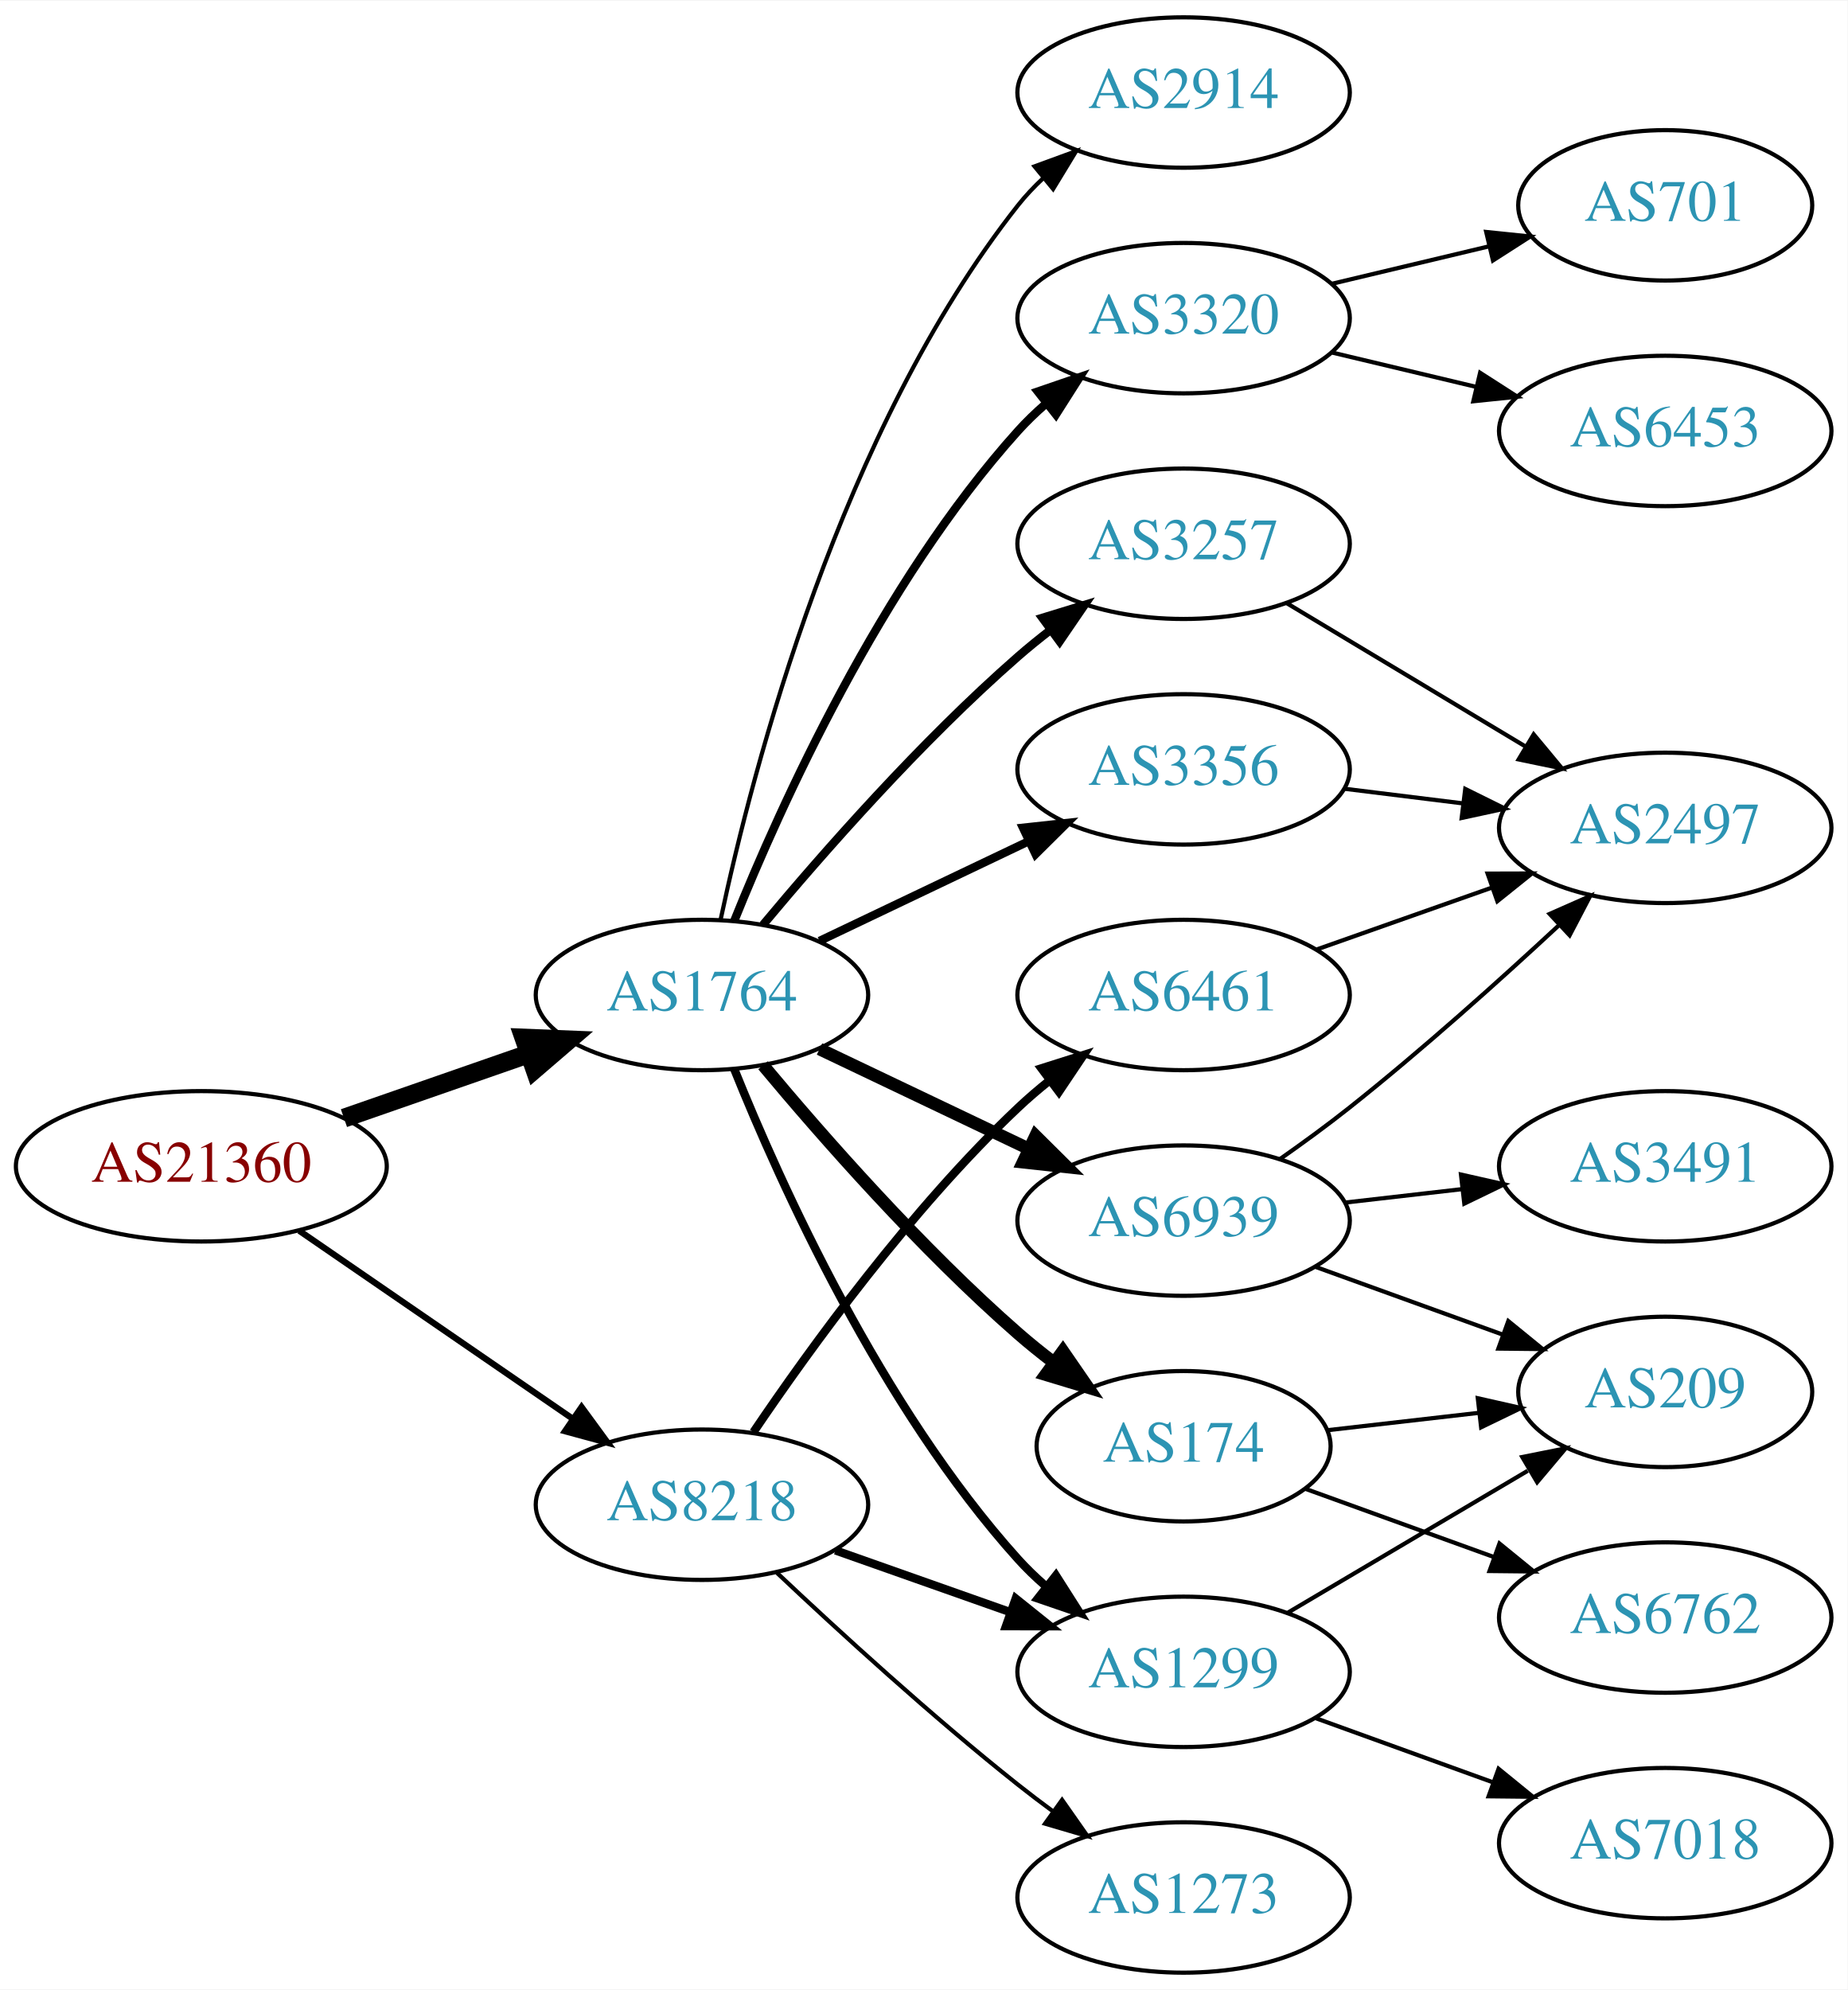
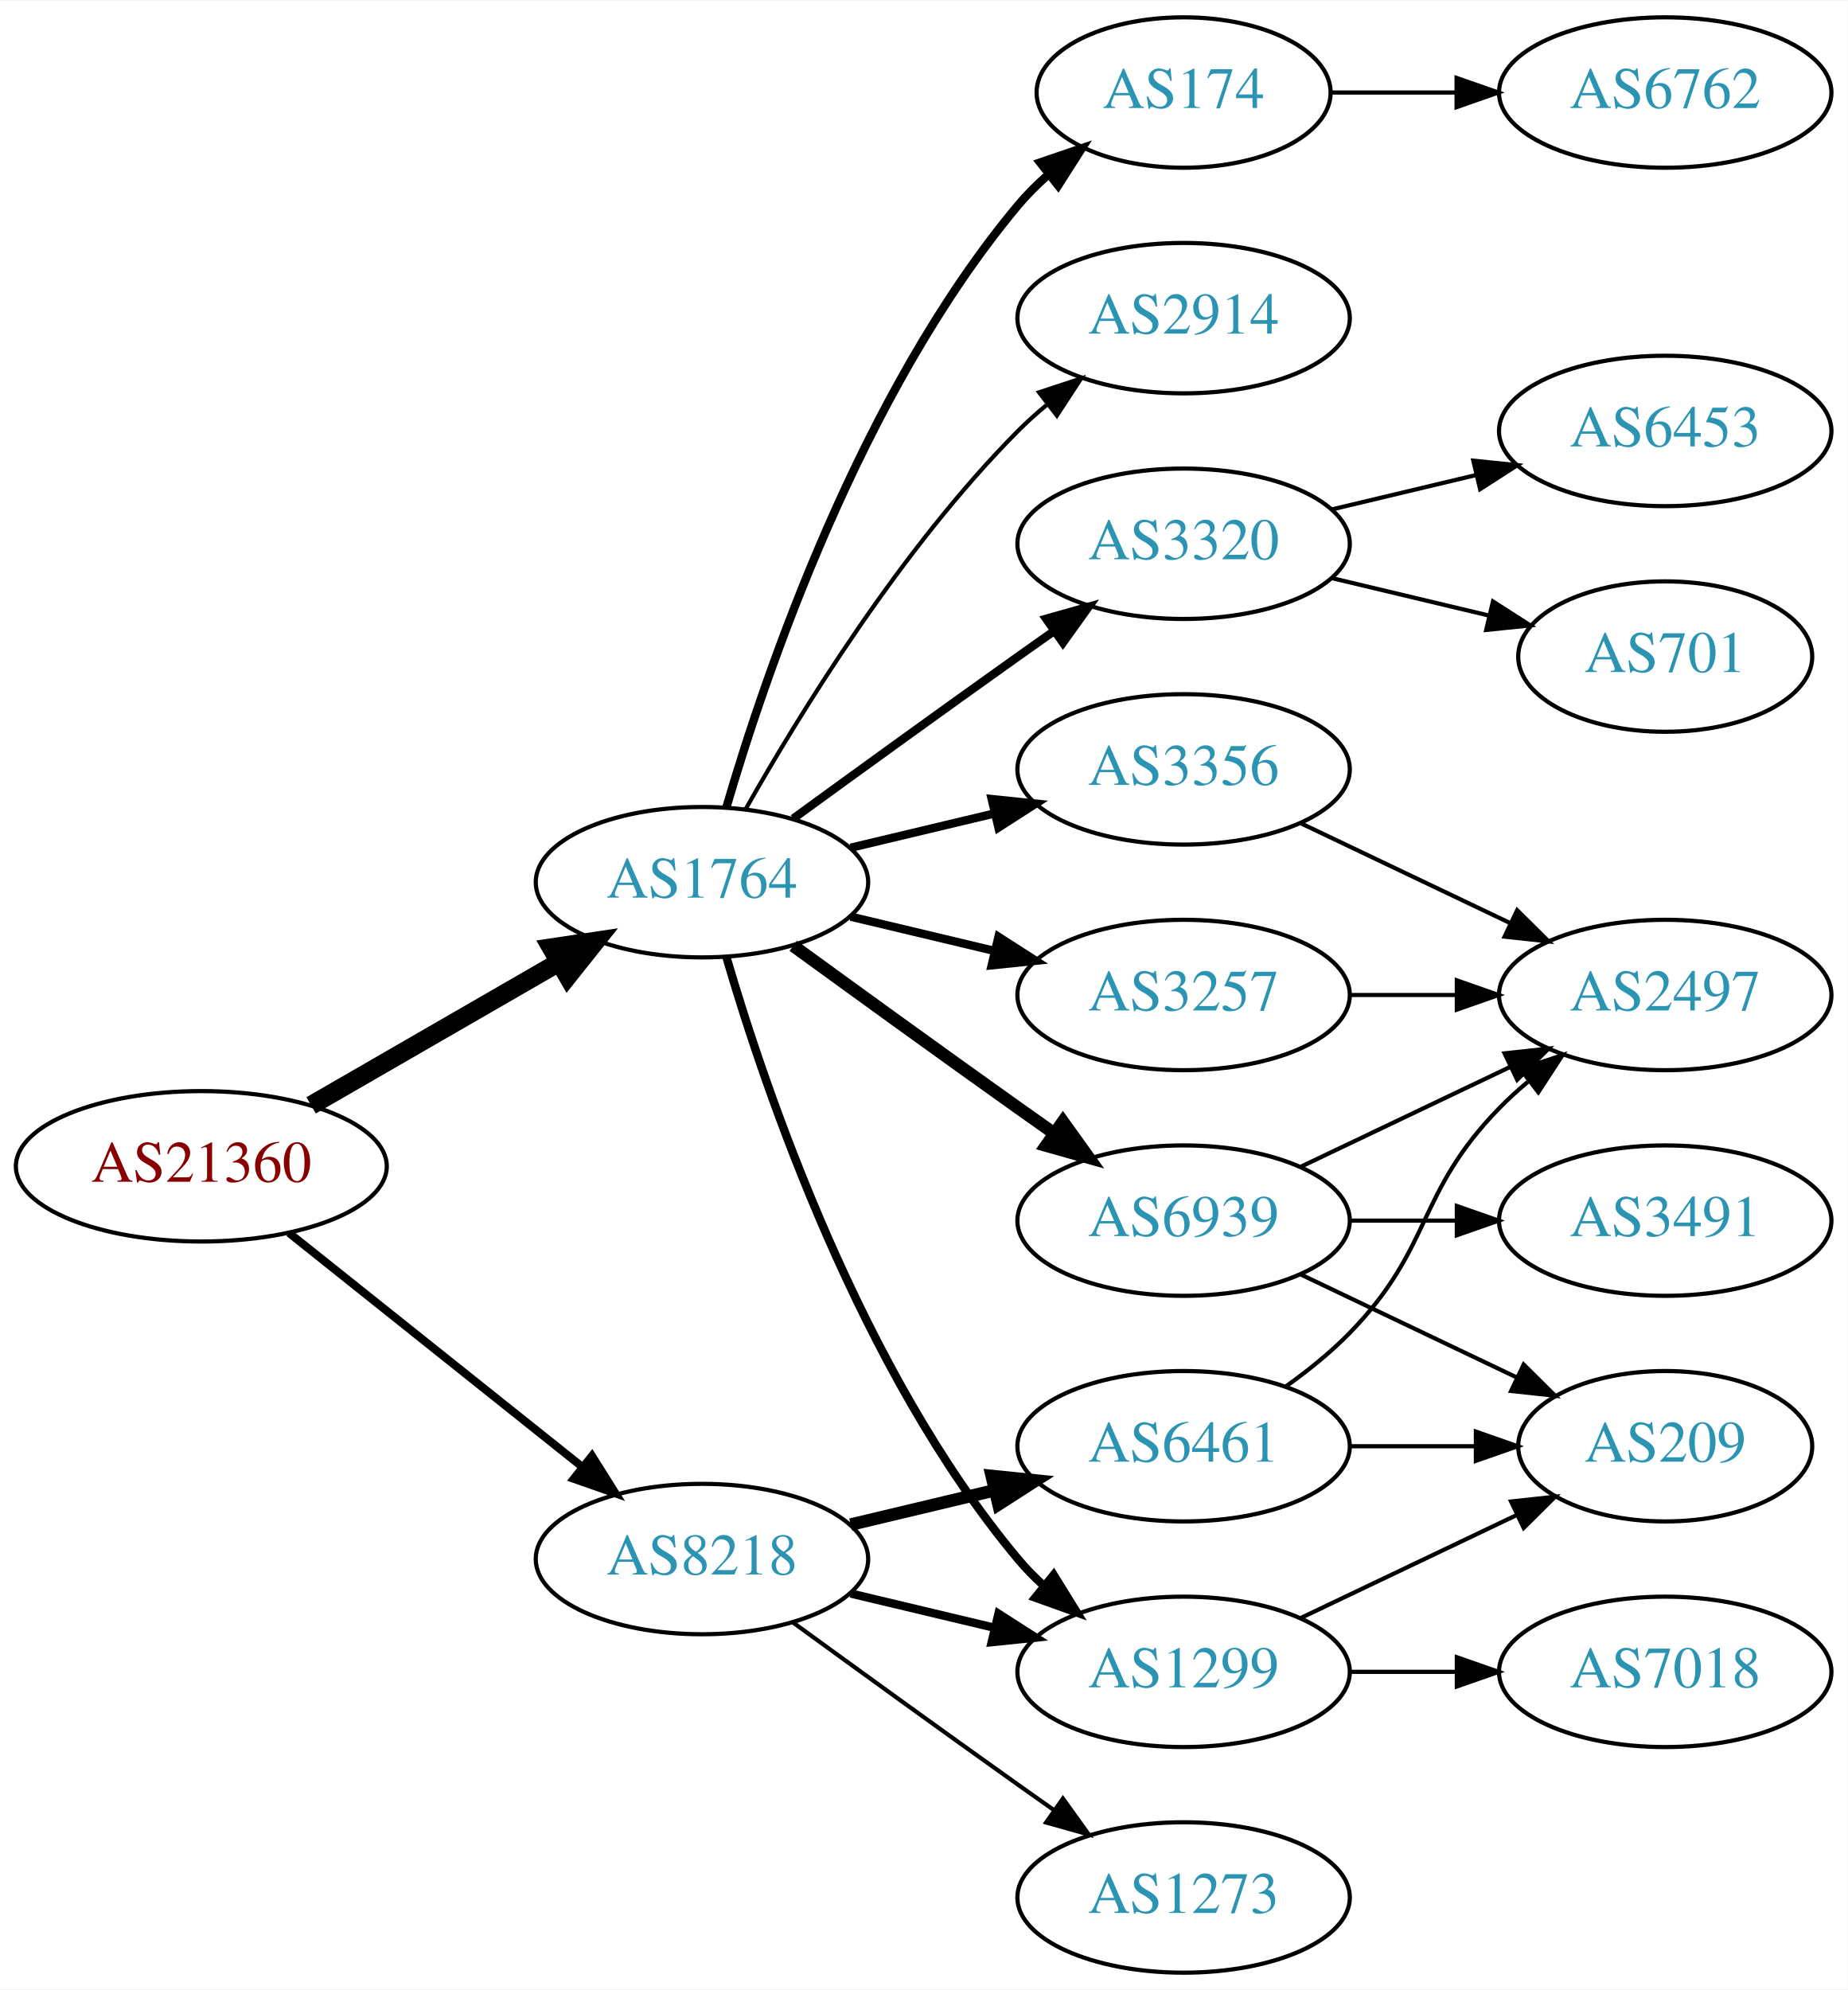
<svg xmlns="http://www.w3.org/2000/svg" xmlns:xlink="http://www.w3.org/1999/xlink" width="442pt" height="476pt" viewBox="0.00 0.00 442.27 476.00">
  <g id="graph0" class="graph" transform="scale(1 1) rotate(0) translate(4 472)">
    <polygon fill="white" stroke="none" points="-4,4 -4,-472 438.271,-472 438.271,4 -4,4" />
    <g id="node1" class="node">
      <g id="a_node1">
        <a xlink:href="/asn/21360" xlink:title="AS21360 ~ Horneckgasse 8 [AT]">
          <ellipse fill="#ffffff" stroke="black" cx="44.196" cy="-193" rx="44.393" ry="18" />
          <text text-anchor="middle" x="44.196" y="-189.3" font-family="Times,serif" font-size="14.00" fill="#880000">AS21360</text>
        </a>
      </g>
    </g>
    <g id="node2" class="node">
      <g id="a_node2">
        <a xlink:href="/asn/1764" xlink:title="AS1764 ~ NEXTLAYER-AS [AT]">
-           <ellipse fill="#ffffff" stroke="black" cx="164.039" cy="-234" rx="39.794" ry="18" />
-           <text text-anchor="middle" x="164.039" y="-230.3" font-family="Times,serif" font-size="14.00" fill="#2c94b3">AS1764</text>
+           <ellipse fill="#ffffff" stroke="black" cx="164.039" cy="-261" rx="39.794" ry="18" />
+           <text text-anchor="middle" x="164.039" y="-257.3" font-family="Times,serif" font-size="14.00" fill="#2c94b3">AS1764</text>
        </a>
      </g>
    </g>
    <g id="edge1" class="edge">
-       <path fill="none" stroke="black" stroke-width="4.5" d="M78.335,-204.53C92.053,-209.302 108.092,-214.883 122.502,-219.896" />
-       <polygon fill="black" stroke="black" stroke-width="4.5" points="121.43,-223.692 132.168,-223.26 124.018,-216.255 121.43,-223.692" />
+       <path fill="none" stroke="black" stroke-width="4.5" d="M70.476,-207.588C87.796,-217.582 110.947,-230.941 129.763,-241.799" />
+       <polygon fill="black" stroke="black" stroke-width="4.5" points="127.978,-245.314 138.607,-246.902 131.914,-238.493 127.978,-245.314" />
    </g>
    <g id="node3" class="node">
      <g id="a_node3">
        <a xlink:href="/asn/8218" xlink:title="AS8218 ~ legacy Neotelecoms [FR]">
-           <ellipse fill="#ffffff" stroke="black" cx="164.039" cy="-112" rx="39.794" ry="18" />
-           <text text-anchor="middle" x="164.039" y="-108.3" font-family="Times,serif" font-size="14.00" fill="#2c94b3">AS8218</text>
+           <ellipse fill="#ffffff" stroke="black" cx="164.039" cy="-99" rx="39.794" ry="18" />
+           <text text-anchor="middle" x="164.039" y="-95.3" font-family="Times,serif" font-size="14.00" fill="#2c94b3">AS8218</text>
        </a>
      </g>
    </g>
    <g id="edge2" class="edge">
-       <path fill="none" stroke="black" stroke-width="1.5" d="M67.639,-177.574C86.22,-164.802 112.781,-146.545 133.161,-132.537" />
-       <polygon fill="black" stroke="black" stroke-width="1.5" points="135.216,-135.371 141.475,-126.822 131.251,-129.602 135.216,-135.371" />
+       <path fill="none" stroke="black" stroke-width="1.929" d="M65.186,-177.054C84.518,-161.634 113.969,-138.141 135.512,-120.957" />
+       <polygon fill="black" stroke="black" stroke-width="1.929" points="137.708,-123.682 143.343,-114.71 133.343,-118.21 137.708,-123.682" />
    </g>
    <g id="node4" class="node">
      <g id="a_node4">
-         <a xlink:href="/asn/174" xlink:title="AS174 ~ Cogent Communications [US]">
-           <ellipse fill="#ffffff" stroke="black" cx="279.332" cy="-126" rx="35.194" ry="18" />
-           <text text-anchor="middle" x="279.332" y="-122.3" font-family="Times,serif" font-size="14.00" fill="#2c94b3">AS174</text>
+         <a xlink:href="/asn/3257" xlink:title="AS3257 ~ GTT [DE]">
+           <ellipse fill="#ffffff" stroke="black" cx="279.332" cy="-234" rx="39.794" ry="18" />
+           <text text-anchor="middle" x="279.332" y="-230.3" font-family="Times,serif" font-size="14.00" fill="#2c94b3">AS3257</text>
        </a>
      </g>
    </g>
    <g id="edge3" class="edge">
-       <path fill="none" stroke="black" stroke-width="3" d="M178.669,-217.183C192.951,-200.071 216.498,-173.255 239.685,-153 242.355,-150.668 245.228,-148.352 248.158,-146.114" />
-       <polygon fill="black" stroke="black" stroke-width="3" points="250.436,-148.784 256.449,-140.061 246.309,-143.13 250.436,-148.784" />
+       <path fill="none" stroke="black" stroke-width="2" d="M199.646,-252.752C210.517,-250.162 222.671,-247.265 234.114,-244.538" />
+       <polygon fill="black" stroke="black" stroke-width="2" points="235.02,-247.92 243.936,-242.197 233.397,-241.111 235.02,-247.92" />
    </g>
    <g id="node5" class="node">
      <g id="a_node5">
        <a xlink:href="/asn/1299" xlink:title="AS1299 ~ Telia Carrier [EU]">
          <ellipse fill="#ffffff" stroke="black" cx="279.332" cy="-72" rx="39.794" ry="18" />
          <text text-anchor="middle" x="279.332" y="-68.3" font-family="Times,serif" font-size="14.00" fill="#2c94b3">AS1299</text>
        </a>
      </g>
    </g>
    <g id="edge4" class="edge">
-       <path fill="none" stroke="black" stroke-width="2" d="M171.786,-216.213C182.837,-188.757 206.891,-135.422 239.685,-99 241.688,-96.776 243.906,-94.637 246.239,-92.603" />
-       <polygon fill="black" stroke="black" stroke-width="2" points="248.769,-95.065 254.458,-86.127 244.437,-89.567 248.769,-95.065" />
+       <path fill="none" stroke="black" stroke-width="2" d="M169.913,-242.998C179.227,-211.156 202.043,-144.019 239.685,-99 241.555,-96.763 243.654,-94.626 245.88,-92.604" />
+       <polygon fill="black" stroke="black" stroke-width="2" points="248.227,-95.207 253.799,-86.196 243.823,-89.766 248.227,-95.207" />
    </g>
    <g id="node6" class="node">
      <g id="a_node6">
        <a xlink:href="/asn/6939" xlink:title="AS6939 ~ Hurricane Electric LLC [US]">
          <ellipse fill="#ffffff" stroke="black" cx="279.332" cy="-180" rx="39.794" ry="18" />
          <text text-anchor="middle" x="279.332" y="-176.3" font-family="Times,serif" font-size="14.00" fill="#2c94b3">AS6939</text>
        </a>
      </g>
    </g>
    <g id="edge5" class="edge">
-       <path fill="none" stroke="black" stroke-width="3" d="M192.175,-221.066C207.169,-213.919 225.99,-204.948 242.213,-197.215" />
-       <polygon fill="black" stroke="black" stroke-width="3" points="243.895,-200.291 251.417,-192.829 240.884,-193.972 243.895,-200.291" />
+       <path fill="none" stroke="black" stroke-width="3" d="M185.887,-245.778C200.821,-234.909 221.435,-219.975 239.685,-207 242.506,-204.995 245.449,-202.915 248.397,-200.841" />
+       <polygon fill="black" stroke="black" stroke-width="3" points="250.443,-203.681 256.621,-195.074 246.424,-197.95 250.443,-203.681" />
    </g>
    <g id="node7" class="node">
      <g id="a_node7">
-         <a xlink:href="/asn/3320" xlink:title="AS3320 ~ DTAG [DE]">
-           <ellipse fill="#ffffff" stroke="black" cx="279.332" cy="-396" rx="39.794" ry="18" />
-           <text text-anchor="middle" x="279.332" y="-392.3" font-family="Times,serif" font-size="14.00" fill="#2c94b3">AS3320</text>
+         <a xlink:href="/asn/174" xlink:title="AS174 ~ Cogent Communications [US]">
+           <ellipse fill="#ffffff" stroke="black" cx="279.332" cy="-450" rx="35.194" ry="18" />
+           <text text-anchor="middle" x="279.332" y="-446.3" font-family="Times,serif" font-size="14.00" fill="#2c94b3">AS174</text>
        </a>
      </g>
    </g>
    <g id="edge6" class="edge">
-       <path fill="none" stroke="black" stroke-width="2" d="M171.786,-251.787C182.837,-279.243 206.891,-332.578 239.685,-369 241.688,-371.224 243.906,-373.363 246.239,-375.397" />
-       <polygon fill="black" stroke="black" stroke-width="2" points="244.437,-378.433 254.458,-381.873 248.769,-372.935 244.437,-378.433" />
+       <path fill="none" stroke="black" stroke-width="2" d="M169.913,-279.002C179.227,-310.844 202.043,-377.981 239.685,-423 241.838,-425.574 244.292,-428.017 246.896,-430.303" />
+       <polygon fill="black" stroke="black" stroke-width="2" points="244.98,-433.249 255.007,-436.672 249.303,-427.743 244.98,-433.249" />
    </g>
    <g id="node8" class="node">
      <g id="a_node8">
-         <a xlink:href="/asn/3257" xlink:title="AS3257 ~ GTT [DE]">
+         <a xlink:href="/asn/3320" xlink:title="AS3320 ~ DTAG [DE]">
          <ellipse fill="#ffffff" stroke="black" cx="279.332" cy="-342" rx="39.794" ry="18" />
-           <text text-anchor="middle" x="279.332" y="-338.3" font-family="Times,serif" font-size="14.00" fill="#2c94b3">AS3257</text>
+           <text text-anchor="middle" x="279.332" y="-338.3" font-family="Times,serif" font-size="14.00" fill="#2c94b3">AS3320</text>
        </a>
      </g>
    </g>
    <g id="edge7" class="edge">
-       <path fill="none" stroke="black" stroke-width="2" d="M178.669,-250.817C192.951,-267.929 216.498,-294.745 239.685,-315 242.151,-317.154 244.789,-319.294 247.487,-321.372" />
-       <polygon fill="black" stroke="black" stroke-width="2" points="245.512,-324.264 255.641,-327.37 249.66,-318.625 245.512,-324.264" />
+       <path fill="none" stroke="black" stroke-width="2" d="M185.887,-276.222C200.821,-287.091 221.435,-302.025 239.685,-315 242.506,-317.005 245.449,-319.085 248.397,-321.159" />
+       <polygon fill="black" stroke="black" stroke-width="2" points="246.424,-324.05 256.621,-326.926 250.443,-318.319 246.424,-324.05" />
    </g>
    <g id="node9" class="node">
      <g id="a_node9">
-         <a xlink:href="/asn/2914" xlink:title="AS2914 ~ NTT America, Inc. [US]">
-           <ellipse fill="#ffffff" stroke="black" cx="279.332" cy="-450" rx="39.794" ry="18" />
-           <text text-anchor="middle" x="279.332" y="-446.3" font-family="Times,serif" font-size="14.00" fill="#2c94b3">AS2914</text>
-         </a>
-       </g>
-     </g>
-     <g id="edge8" class="edge">
-       <path fill="none" stroke="black" d="M168.529,-252.16C176.16,-288.03 197.152,-369.155 239.685,-423 241.493,-425.288 243.545,-427.462 245.74,-429.51" />
-       <polygon fill="black" stroke="black" points="243.651,-432.323 253.6,-435.966 248.094,-426.914 243.651,-432.323" />
-     </g>
-     <g id="node10" class="node">
-       <g id="a_node10">
        <a xlink:href="/asn/3356" xlink:title="AS3356 ~ Level 3 Parent, LLC [US]">
          <ellipse fill="#ffffff" stroke="black" cx="279.332" cy="-288" rx="39.794" ry="18" />
          <text text-anchor="middle" x="279.332" y="-284.3" font-family="Times,serif" font-size="14.00" fill="#2c94b3">AS3356</text>
        </a>
      </g>
    </g>
+     <g id="edge8" class="edge">
+       <path fill="none" stroke="black" stroke-width="2" d="M199.646,-269.248C210.517,-271.838 222.671,-274.735 234.114,-277.462" />
+       <polygon fill="black" stroke="black" stroke-width="2" points="233.397,-280.889 243.936,-279.803 235.02,-274.08 233.397,-280.889" />
+     </g>
+     <g id="node10" class="node">
+       <g id="a_node10">
+         <a xlink:href="/asn/2914" xlink:title="AS2914 ~ NTT America, Inc. [US]">
+           <ellipse fill="#ffffff" stroke="black" cx="279.332" cy="-396" rx="39.794" ry="18" />
+           <text text-anchor="middle" x="279.332" y="-392.3" font-family="Times,serif" font-size="14.00" fill="#2c94b3">AS2914</text>
+         </a>
+       </g>
+     </g>
    <g id="edge9" class="edge">
-       <path fill="none" stroke="black" stroke-width="2" d="M192.175,-246.934C207.169,-254.081 225.99,-263.052 242.213,-270.785" />
-       <polygon fill="black" stroke="black" stroke-width="2" points="240.884,-274.028 251.417,-275.171 243.895,-267.709 240.884,-274.028" />
-     </g>
-     <g id="edge21" class="edge">
-       <path fill="none" stroke="black" stroke-width="2" d="M195.996,-101.07C208.86,-96.528 223.966,-91.195 237.702,-86.345" />
-       <polygon fill="black" stroke="black" stroke-width="2" points="239.147,-89.547 247.411,-82.917 236.816,-82.946 239.147,-89.547" />
+       <path fill="none" stroke="black" d="M174.498,-278.49C187.28,-301.096 211.712,-340.886 239.685,-369 241.796,-371.121 244.092,-373.188 246.477,-375.171" />
+       <polygon fill="black" stroke="black" points="244.73,-378.242 254.793,-381.556 248.993,-372.69 244.73,-378.242" />
+     </g>
+     <g id="edge20" class="edge">
+       <path fill="none" stroke="black" stroke-width="2" d="M199.646,-90.752C210.517,-88.162 222.671,-85.265 234.114,-82.538" />
+       <polygon fill="black" stroke="black" stroke-width="2" points="235.02,-85.92 243.936,-80.197 233.397,-79.111 235.02,-85.92" />
    </g>
    <g id="node18" class="node">
      <g id="a_node18">
-         <a xlink:href="/asn/6461" xlink:title="AS6461 ~ Zayo Bandwidth [US]">
-           <ellipse fill="#ffffff" stroke="black" cx="279.332" cy="-234" rx="39.794" ry="18" />
-           <text text-anchor="middle" x="279.332" y="-230.3" font-family="Times,serif" font-size="14.00" fill="#2c94b3">AS6461</text>
-         </a>
-       </g>
-     </g>
-     <g id="edge22" class="edge">
-       <path fill="none" stroke="black" stroke-width="2" d="M176.358,-129.378C189.932,-149.444 214.078,-182.792 239.685,-207 242.064,-209.249 244.643,-211.454 247.302,-213.575" />
-       <polygon fill="black" stroke="black" stroke-width="2" points="245.294,-216.444 255.395,-219.64 249.492,-210.843 245.294,-216.444" />
-     </g>
-     <g id="node19" class="node">
-       <g id="a_node19">
        <a xlink:href="/asn/1273" xlink:title="AS1273 ~ Vodafone Group PLC [EU]">
          <ellipse fill="#ffffff" stroke="black" cx="279.332" cy="-18" rx="39.794" ry="18" />
          <text text-anchor="middle" x="279.332" y="-14.3" font-family="Times,serif" font-size="14.00" fill="#2c94b3">AS1273</text>
        </a>
      </g>
    </g>
-     <g id="edge23" class="edge">
-       <path fill="none" stroke="black" d="M182.014,-95.68C196.816,-81.716 219.085,-61.342 239.685,-45 242.396,-42.849 245.266,-40.672 248.168,-38.537" />
-       <polygon fill="black" stroke="black" points="250.242,-41.356 256.327,-32.683 246.162,-35.669 250.242,-41.356" />
+     <g id="edge21" class="edge">
+       <path fill="none" stroke="black" d="M185.887,-83.778C200.821,-72.909 221.435,-57.975 239.685,-45 242.506,-42.995 245.449,-40.915 248.397,-38.841" />
+       <polygon fill="black" stroke="black" points="250.443,-41.681 256.621,-33.074 246.424,-35.95 250.443,-41.681" />
+     </g>
+     <g id="node19" class="node">
+       <g id="a_node19">
+         <a xlink:href="/asn/6461" xlink:title="AS6461 ~ Zayo Bandwidth [US]">
+           <ellipse fill="#ffffff" stroke="black" cx="279.332" cy="-126" rx="39.794" ry="18" />
+           <text text-anchor="middle" x="279.332" y="-122.3" font-family="Times,serif" font-size="14.00" fill="#2c94b3">AS6461</text>
+         </a>
+       </g>
+     </g>
+     <g id="edge22" class="edge">
+       <path fill="none" stroke="black" stroke-width="3" d="M199.646,-107.248C210.517,-109.838 222.671,-112.735 234.114,-115.462" />
+       <polygon fill="black" stroke="black" stroke-width="3" points="233.397,-118.889 243.936,-117.803 235.02,-112.08 233.397,-118.889" />
    </g>
    <g id="node11" class="node">
      <g id="a_node11">
+         <a xlink:href="/asn/2497" xlink:title="AS2497 ~ Internet Initiative Japan Inc. [JP]">
+           <ellipse fill="#ffffff" stroke="black" cx="394.625" cy="-234" rx="39.794" ry="18" />
+           <text text-anchor="middle" x="394.625" y="-230.3" font-family="Times,serif" font-size="14.00" fill="#2c94b3">AS2497</text>
+         </a>
+       </g>
+     </g>
+     <g id="edge10" class="edge">
+       <path fill="none" stroke="black" d="M319.004,-234C327.207,-234 335.971,-234 344.503,-234" />
+       <polygon fill="black" stroke="black" points="344.742,-237.5 354.742,-234 344.742,-230.5 344.742,-237.5" />
+     </g>
+     <g id="node12" class="node">
+       <g id="a_node12">
        <a xlink:href="/asn/209" xlink:title="AS209 ~ CenturyLink Communications, LLC [US]">
-           <ellipse fill="#ffffff" stroke="black" cx="394.625" cy="-139" rx="35.194" ry="18" />
-           <text text-anchor="middle" x="394.625" y="-135.3" font-family="Times,serif" font-size="14.00" fill="#2c94b3">AS209</text>
-         </a>
-       </g>
-     </g>
-     <g id="edge13" class="edge">
-       <path fill="none" stroke="black" d="M313.71,-129.83C325.019,-131.128 337.824,-132.597 349.819,-133.973" />
-       <polygon fill="black" stroke="black" points="349.759,-137.489 360.093,-135.152 350.557,-130.535 349.759,-137.489" />
+           <ellipse fill="#ffffff" stroke="black" cx="394.625" cy="-126" rx="35.194" ry="18" />
+           <text text-anchor="middle" x="394.625" y="-122.3" font-family="Times,serif" font-size="14.00" fill="#2c94b3">AS209</text>
+         </a>
+       </g>
+     </g>
+     <g id="edge11" class="edge">
+       <path fill="none" stroke="black" d="M307.468,-84.934C322.9,-92.29 342.385,-101.577 358.92,-109.459" />
+       <polygon fill="black" stroke="black" points="357.729,-112.768 368.262,-113.911 360.741,-106.449 357.729,-112.768" />
    </g>
    <g id="node13" class="node">
      <g id="a_node13">
-         <a xlink:href="/asn/6762" xlink:title="AS6762 ~ TELECOM ITALIA SPARKLE S.p.A. [IT]">
-           <ellipse fill="#ffffff" stroke="black" cx="394.625" cy="-85" rx="39.794" ry="18" />
-           <text text-anchor="middle" x="394.625" y="-81.3" font-family="Times,serif" font-size="14.00" fill="#2c94b3">AS6762</text>
+         <a xlink:href="/asn/7018" xlink:title="AS7018 ~ AT&amp;T Services, Inc. [US]">
+           <ellipse fill="#ffffff" stroke="black" cx="394.625" cy="-72" rx="39.794" ry="18" />
+           <text text-anchor="middle" x="394.625" y="-68.3" font-family="Times,serif" font-size="14.00" fill="#2c94b3">AS7018</text>
        </a>
      </g>
    </g>
    <g id="edge12" class="edge">
-       <path fill="none" stroke="black" d="M308.337,-115.865C321.99,-110.924 338.655,-104.893 353.62,-99.478" />
-       <polygon fill="black" stroke="black" points="354.947,-102.719 363.159,-96.025 352.565,-96.137 354.947,-102.719" />
-     </g>
-     <g id="edge10" class="edge">
-       <path fill="none" stroke="black" d="M304.358,-86.209C321.062,-96.088 343.507,-109.361 361.712,-120.127" />
-       <polygon fill="black" stroke="black" points="360.403,-123.419 370.792,-125.497 363.966,-117.394 360.403,-123.419" />
-     </g>
-     <g id="node12" class="node">
-       <g id="a_node12">
-         <a xlink:href="/asn/7018" xlink:title="AS7018 ~ AT&amp;T Services, Inc. [US]">
-           <ellipse fill="#ffffff" stroke="black" cx="394.625" cy="-31" rx="39.794" ry="18" />
-           <text text-anchor="middle" x="394.625" y="-27.3" font-family="Times,serif" font-size="14.00" fill="#2c94b3">AS7018</text>
-         </a>
-       </g>
-     </g>
-     <g id="edge11" class="edge">
-       <path fill="none" stroke="black" d="M310.99,-60.905C323.963,-56.21 339.256,-50.676 353.137,-45.652" />
-       <polygon fill="black" stroke="black" points="354.729,-48.798 362.941,-42.104 352.347,-42.216 354.729,-48.798" />
-     </g>
-     <g id="edge16" class="edge">
-       <path fill="none" stroke="black" d="M310.99,-168.905C324.727,-163.933 341.068,-158.02 355.577,-152.769" />
-       <polygon fill="black" stroke="black" points="357.062,-155.954 365.275,-149.26 354.68,-149.372 357.062,-155.954" />
+       <path fill="none" stroke="black" d="M319.004,-72C327.207,-72 335.971,-72 344.503,-72" />
+       <polygon fill="black" stroke="black" points="344.742,-75.5 354.742,-72 344.742,-68.5 344.742,-75.5" />
+     </g>
+     <g id="edge13" class="edge">
+       <path fill="none" stroke="black" d="M307.468,-192.934C322.462,-200.081 341.283,-209.052 357.506,-216.785" />
+       <polygon fill="black" stroke="black" points="356.177,-220.028 366.71,-221.171 359.188,-213.709 356.177,-220.028" />
+     </g>
+     <g id="edge15" class="edge">
+       <path fill="none" stroke="black" d="M307.468,-167.066C322.9,-159.71 342.385,-150.423 358.92,-142.541" />
+       <polygon fill="black" stroke="black" points="360.741,-145.551 368.262,-138.089 357.729,-139.232 360.741,-145.551" />
    </g>
    <g id="node14" class="node">
      <g id="a_node14">
-         <a xlink:href="/asn/2497" xlink:title="AS2497 ~ Internet Initiative Japan Inc. [JP]">
-           <ellipse fill="#ffffff" stroke="black" cx="394.625" cy="-274" rx="39.794" ry="18" />
-           <text text-anchor="middle" x="394.625" y="-270.3" font-family="Times,serif" font-size="14.00" fill="#2c94b3">AS2497</text>
+         <a xlink:href="/asn/3491" xlink:title="AS3491 ~ PCCW Global, Inc. [US]">
+           <ellipse fill="#ffffff" stroke="black" cx="394.625" cy="-180" rx="39.794" ry="18" />
+           <text text-anchor="middle" x="394.625" y="-176.3" font-family="Times,serif" font-size="14.00" fill="#2c94b3">AS3491</text>
        </a>
      </g>
    </g>
    <g id="edge14" class="edge">
-       <path fill="none" stroke="black" d="M302.336,-194.683C307.865,-198.56 313.72,-202.829 318.978,-207 336.36,-220.789 354.929,-237.448 369.199,-250.705" />
-       <polygon fill="black" stroke="black" points="366.957,-253.4 376.649,-257.68 371.741,-248.29 366.957,-253.4" />
+       <path fill="none" stroke="black" d="M319.004,-180C327.207,-180 335.971,-180 344.503,-180" />
+       <polygon fill="black" stroke="black" points="344.742,-183.5 354.742,-180 344.742,-176.5 344.742,-183.5" />
    </g>
    <g id="node15" class="node">
      <g id="a_node15">
-         <a xlink:href="/asn/3491" xlink:title="AS3491 ~ PCCW Global, Inc. [US]">
-           <ellipse fill="#ffffff" stroke="black" cx="394.625" cy="-193" rx="39.794" ry="18" />
-           <text text-anchor="middle" x="394.625" y="-189.3" font-family="Times,serif" font-size="14.00" fill="#2c94b3">AS3491</text>
-         </a>
-       </g>
-     </g>
-     <g id="edge15" class="edge">
-       <path fill="none" stroke="black" d="M318.057,-184.329C327.038,-185.359 336.737,-186.472 346.094,-187.546" />
-       <polygon fill="black" stroke="black" points="345.731,-191.027 356.064,-188.69 346.529,-184.073 345.731,-191.027" />
+         <a xlink:href="/asn/6762" xlink:title="AS6762 ~ TELECOM ITALIA SPARKLE S.p.A. [IT]">
+           <ellipse fill="#ffffff" stroke="black" cx="394.625" cy="-450" rx="39.794" ry="18" />
+           <text text-anchor="middle" x="394.625" y="-446.3" font-family="Times,serif" font-size="14.00" fill="#2c94b3">AS6762</text>
+         </a>
+       </g>
+     </g>
+     <g id="edge16" class="edge">
+       <path fill="none" stroke="black" d="M314.631,-450C324.008,-450 334.358,-450 344.393,-450" />
+       <polygon fill="black" stroke="black" points="344.681,-453.5 354.681,-450 344.681,-446.5 344.681,-453.5" />
    </g>
    <g id="node16" class="node">
      <g id="a_node16">
+         <a xlink:href="/asn/701" xlink:title="AS701 ~ UUNET [US]">
+           <ellipse fill="#ffffff" stroke="black" cx="394.625" cy="-315" rx="35.194" ry="18" />
+           <text text-anchor="middle" x="394.625" y="-311.3" font-family="Times,serif" font-size="14.00" fill="#2c94b3">AS701</text>
+         </a>
+       </g>
+     </g>
+     <g id="edge17" class="edge">
+       <path fill="none" stroke="black" d="M314.939,-333.752C326.733,-330.942 340.038,-327.771 352.306,-324.847" />
+       <polygon fill="black" stroke="black" points="353.394,-328.186 362.311,-322.463 351.772,-321.376 353.394,-328.186" />
+     </g>
+     <g id="node17" class="node">
+       <g id="a_node17">
        <a xlink:href="/asn/6453" xlink:title="AS6453 ~ TATA COMMUNICATIONS (AMERICA) INC [US]">
          <ellipse fill="#ffffff" stroke="black" cx="394.625" cy="-369" rx="39.794" ry="18" />
          <text text-anchor="middle" x="394.625" y="-365.3" font-family="Times,serif" font-size="14.00" fill="#2c94b3">AS6453</text>
        </a>
      </g>
    </g>
-     <g id="edge17" class="edge">
-       <path fill="none" stroke="black" d="M314.939,-387.752C325.81,-385.162 337.964,-382.265 349.407,-379.538" />
-       <polygon fill="black" stroke="black" points="350.313,-382.92 359.229,-377.197 348.69,-376.111 350.313,-382.92" />
-     </g>
-     <g id="node17" class="node">
-       <g id="a_node17">
-         <a xlink:href="/asn/701" xlink:title="AS701 ~ UUNET [US]">
-           <ellipse fill="#ffffff" stroke="black" cx="394.625" cy="-423" rx="35.194" ry="18" />
-           <text text-anchor="middle" x="394.625" y="-419.3" font-family="Times,serif" font-size="14.00" fill="#2c94b3">AS701</text>
-         </a>
-       </g>
-     </g>
    <g id="edge18" class="edge">
-       <path fill="none" stroke="black" d="M314.939,-404.248C326.733,-407.058 340.038,-410.229 352.306,-413.153" />
-       <polygon fill="black" stroke="black" points="351.772,-416.624 362.311,-415.537 353.394,-409.814 351.772,-416.624" />
+       <path fill="none" stroke="black" d="M314.939,-350.248C325.81,-352.838 337.964,-355.735 349.407,-358.462" />
+       <polygon fill="black" stroke="black" points="348.69,-361.889 359.229,-360.803 350.313,-355.08 348.69,-361.889" />
    </g>
    <g id="edge19" class="edge">
-       <path fill="none" stroke="black" d="M304.082,-327.745C320.698,-317.771 343.094,-304.329 361.331,-293.383" />
-       <polygon fill="black" stroke="black" points="363.133,-296.384 369.906,-288.236 359.531,-290.382 363.133,-296.384" />
-     </g>
-     <g id="edge20" class="edge">
-       <path fill="none" stroke="black" d="M317.742,-283.377C326.83,-282.254 336.667,-281.038 346.152,-279.866" />
-       <polygon fill="black" stroke="black" points="346.758,-283.318 356.254,-278.618 345.9,-276.371 346.758,-283.318" />
+       <path fill="none" stroke="black" d="M307.468,-275.066C322.462,-267.919 341.283,-258.948 357.506,-251.215" />
+       <polygon fill="black" stroke="black" points="359.188,-254.291 366.71,-246.829 356.177,-247.972 359.188,-254.291" />
+     </g>
+     <g id="edge23" class="edge">
+       <path fill="none" stroke="black" d="M303.926,-140.389C309.182,-144.148 314.513,-148.437 318.978,-153 339.151,-173.617 334.806,-186.383 354.978,-207 357.071,-209.139 359.354,-211.218 361.731,-213.21" />
+       <polygon fill="black" stroke="black" points="359.974,-216.275 370.031,-219.611 364.249,-210.732 359.974,-216.275" />
    </g>
    <g id="edge24" class="edge">
-       <path fill="none" stroke="black" d="M311.289,-244.93C324.153,-249.472 339.259,-254.805 352.995,-259.655" />
-       <polygon fill="black" stroke="black" points="352.109,-263.054 362.704,-263.083 354.44,-256.453 352.109,-263.054" />
+       <path fill="none" stroke="black" d="M319.004,-126C328.709,-126 339.2,-126 349.163,-126" />
+       <polygon fill="black" stroke="black" points="349.299,-129.5 359.299,-126 349.299,-122.5 349.299,-129.5" />
    </g>
  </g>
</svg>
